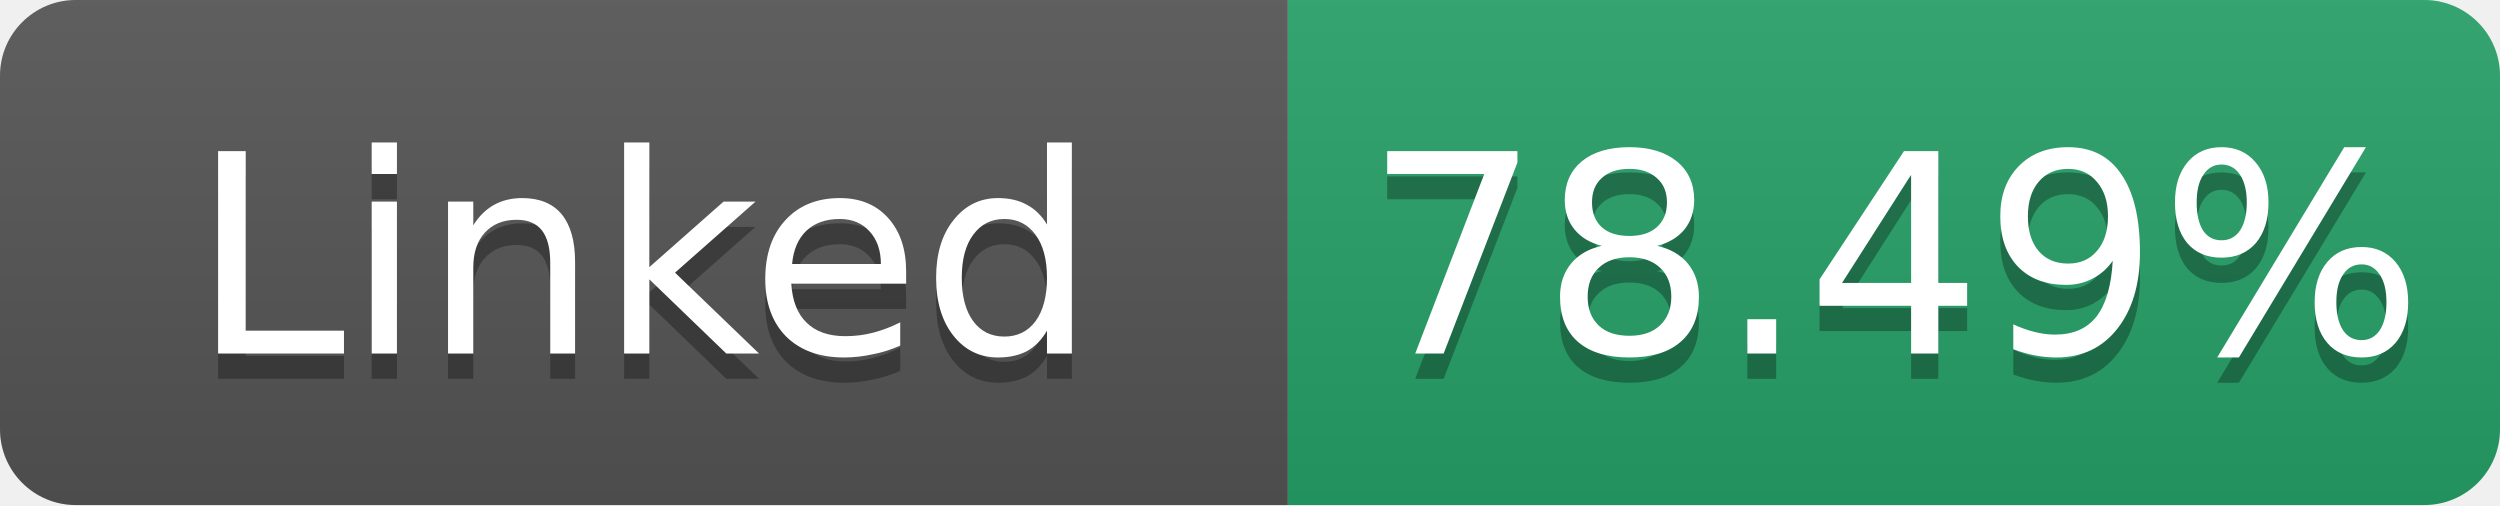
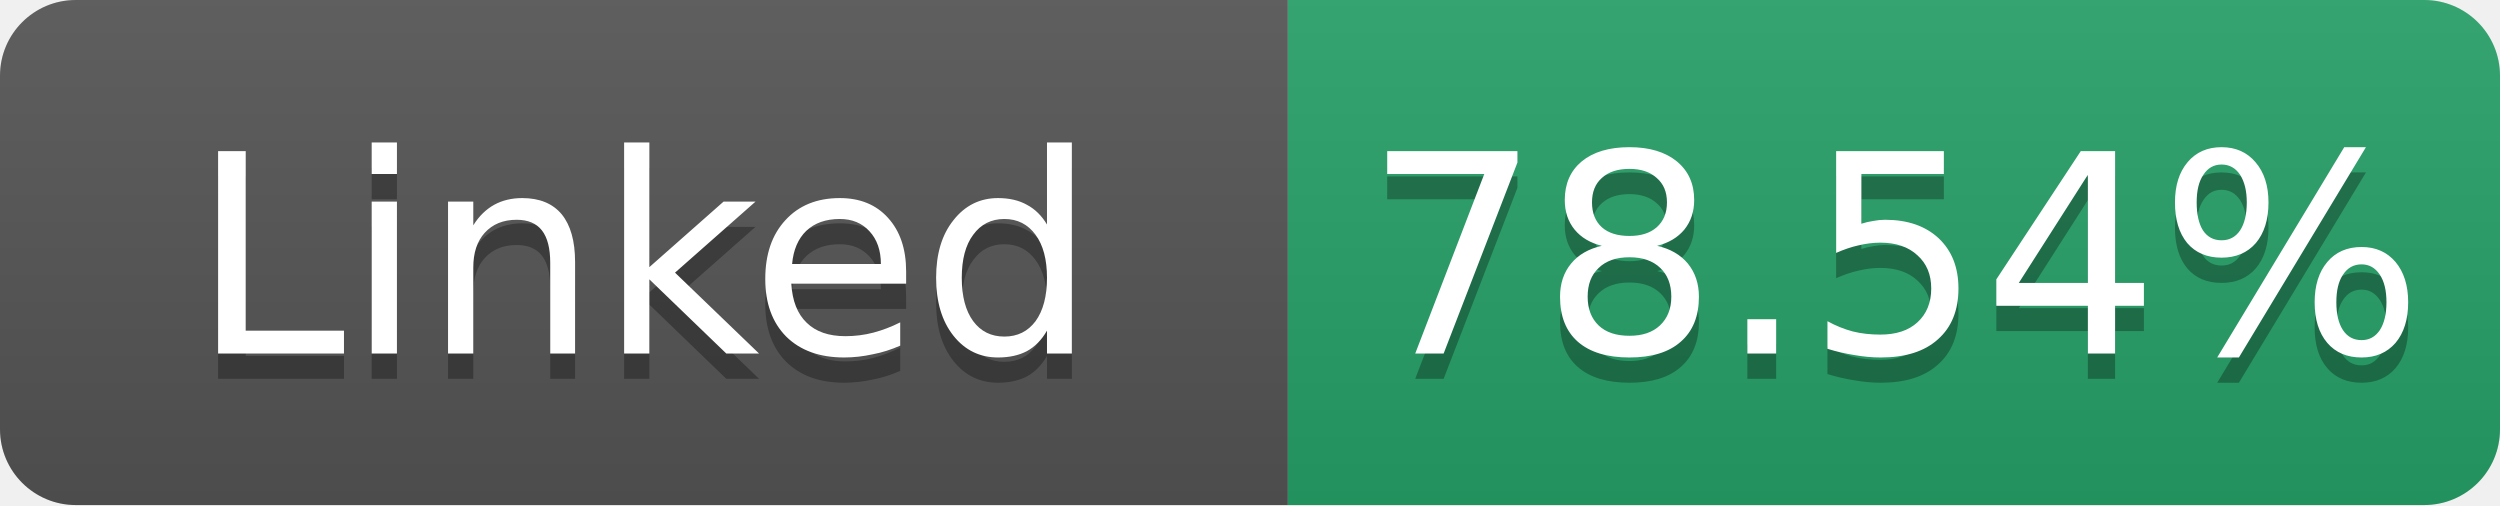
- <svg xmlns="http://www.w3.org/2000/svg" width="99" height="20" role="img" aria-label="Linked: 78.49%">
+ <svg xmlns="http://www.w3.org/2000/svg" width="99" height="20" role="img" aria-label="Linked: 78.54%">
  <linearGradient id="s" x2="0" y2="100%">
    <stop offset="0" stop-color="#bbb" stop-opacity=".1" />
    <stop offset="1" stop-opacity=".1" />
  </linearGradient>
  <clipPath id="r">
    <rect width="99" height="20" rx="3" fill="#fff" />
  </clipPath>
  <g clip-path="url(#r)">
    <rect width="51" height="20" fill="#555" />
    <rect x="51" width="48" height="20" fill="#26a269" />
    <rect width="99" height="20" fill="url(#s)" />
  </g>
  <g fill="#fff" text-anchor="middle" font-family="Verdana,Geneva,DejaVu Sans,sans-serif" font-size="11">
    <text x="25.5" y="15" fill="#010101" fill-opacity=".3">Linked</text>
    <text x="25.5" y="14">Linked</text>
-     <text x="75.0" y="15" fill="#010101" fill-opacity=".3">78.49%</text>
-     <text x="75.0" y="14">78.49%</text>
+     <text x="75.0" y="15" fill="#010101" fill-opacity=".3">78.54%</text>
+     <text x="75.0" y="14">78.54%</text>
  </g>
</svg>
